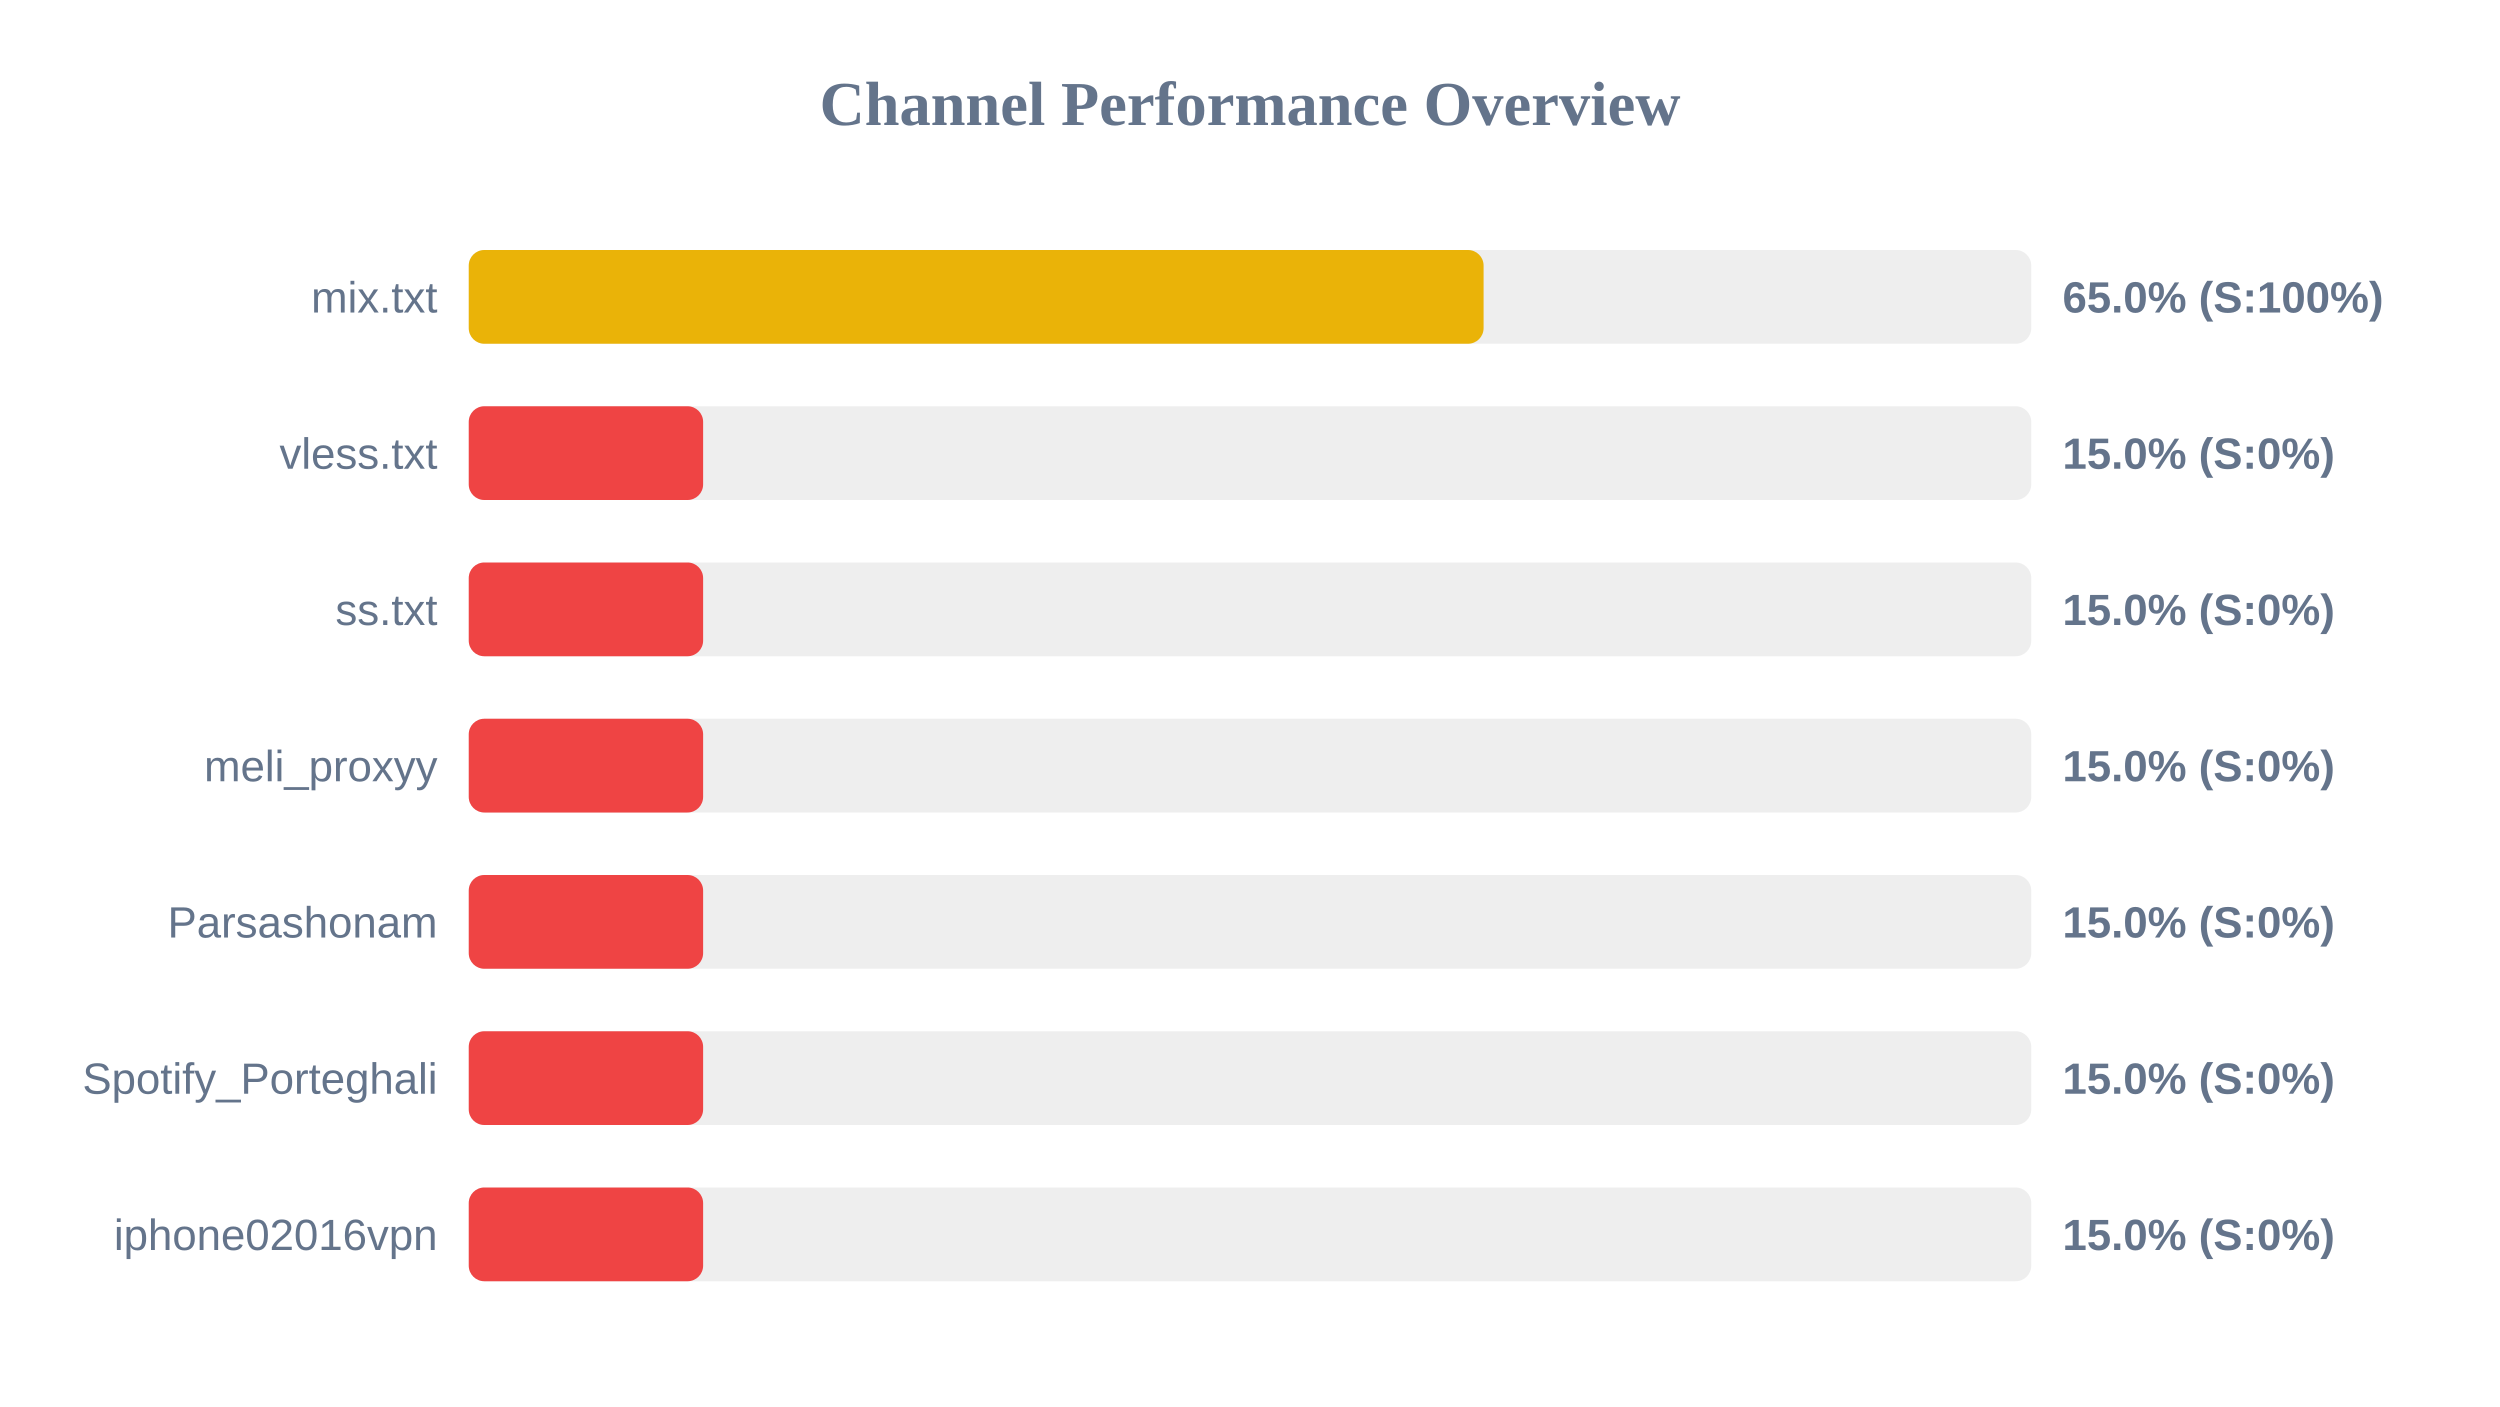
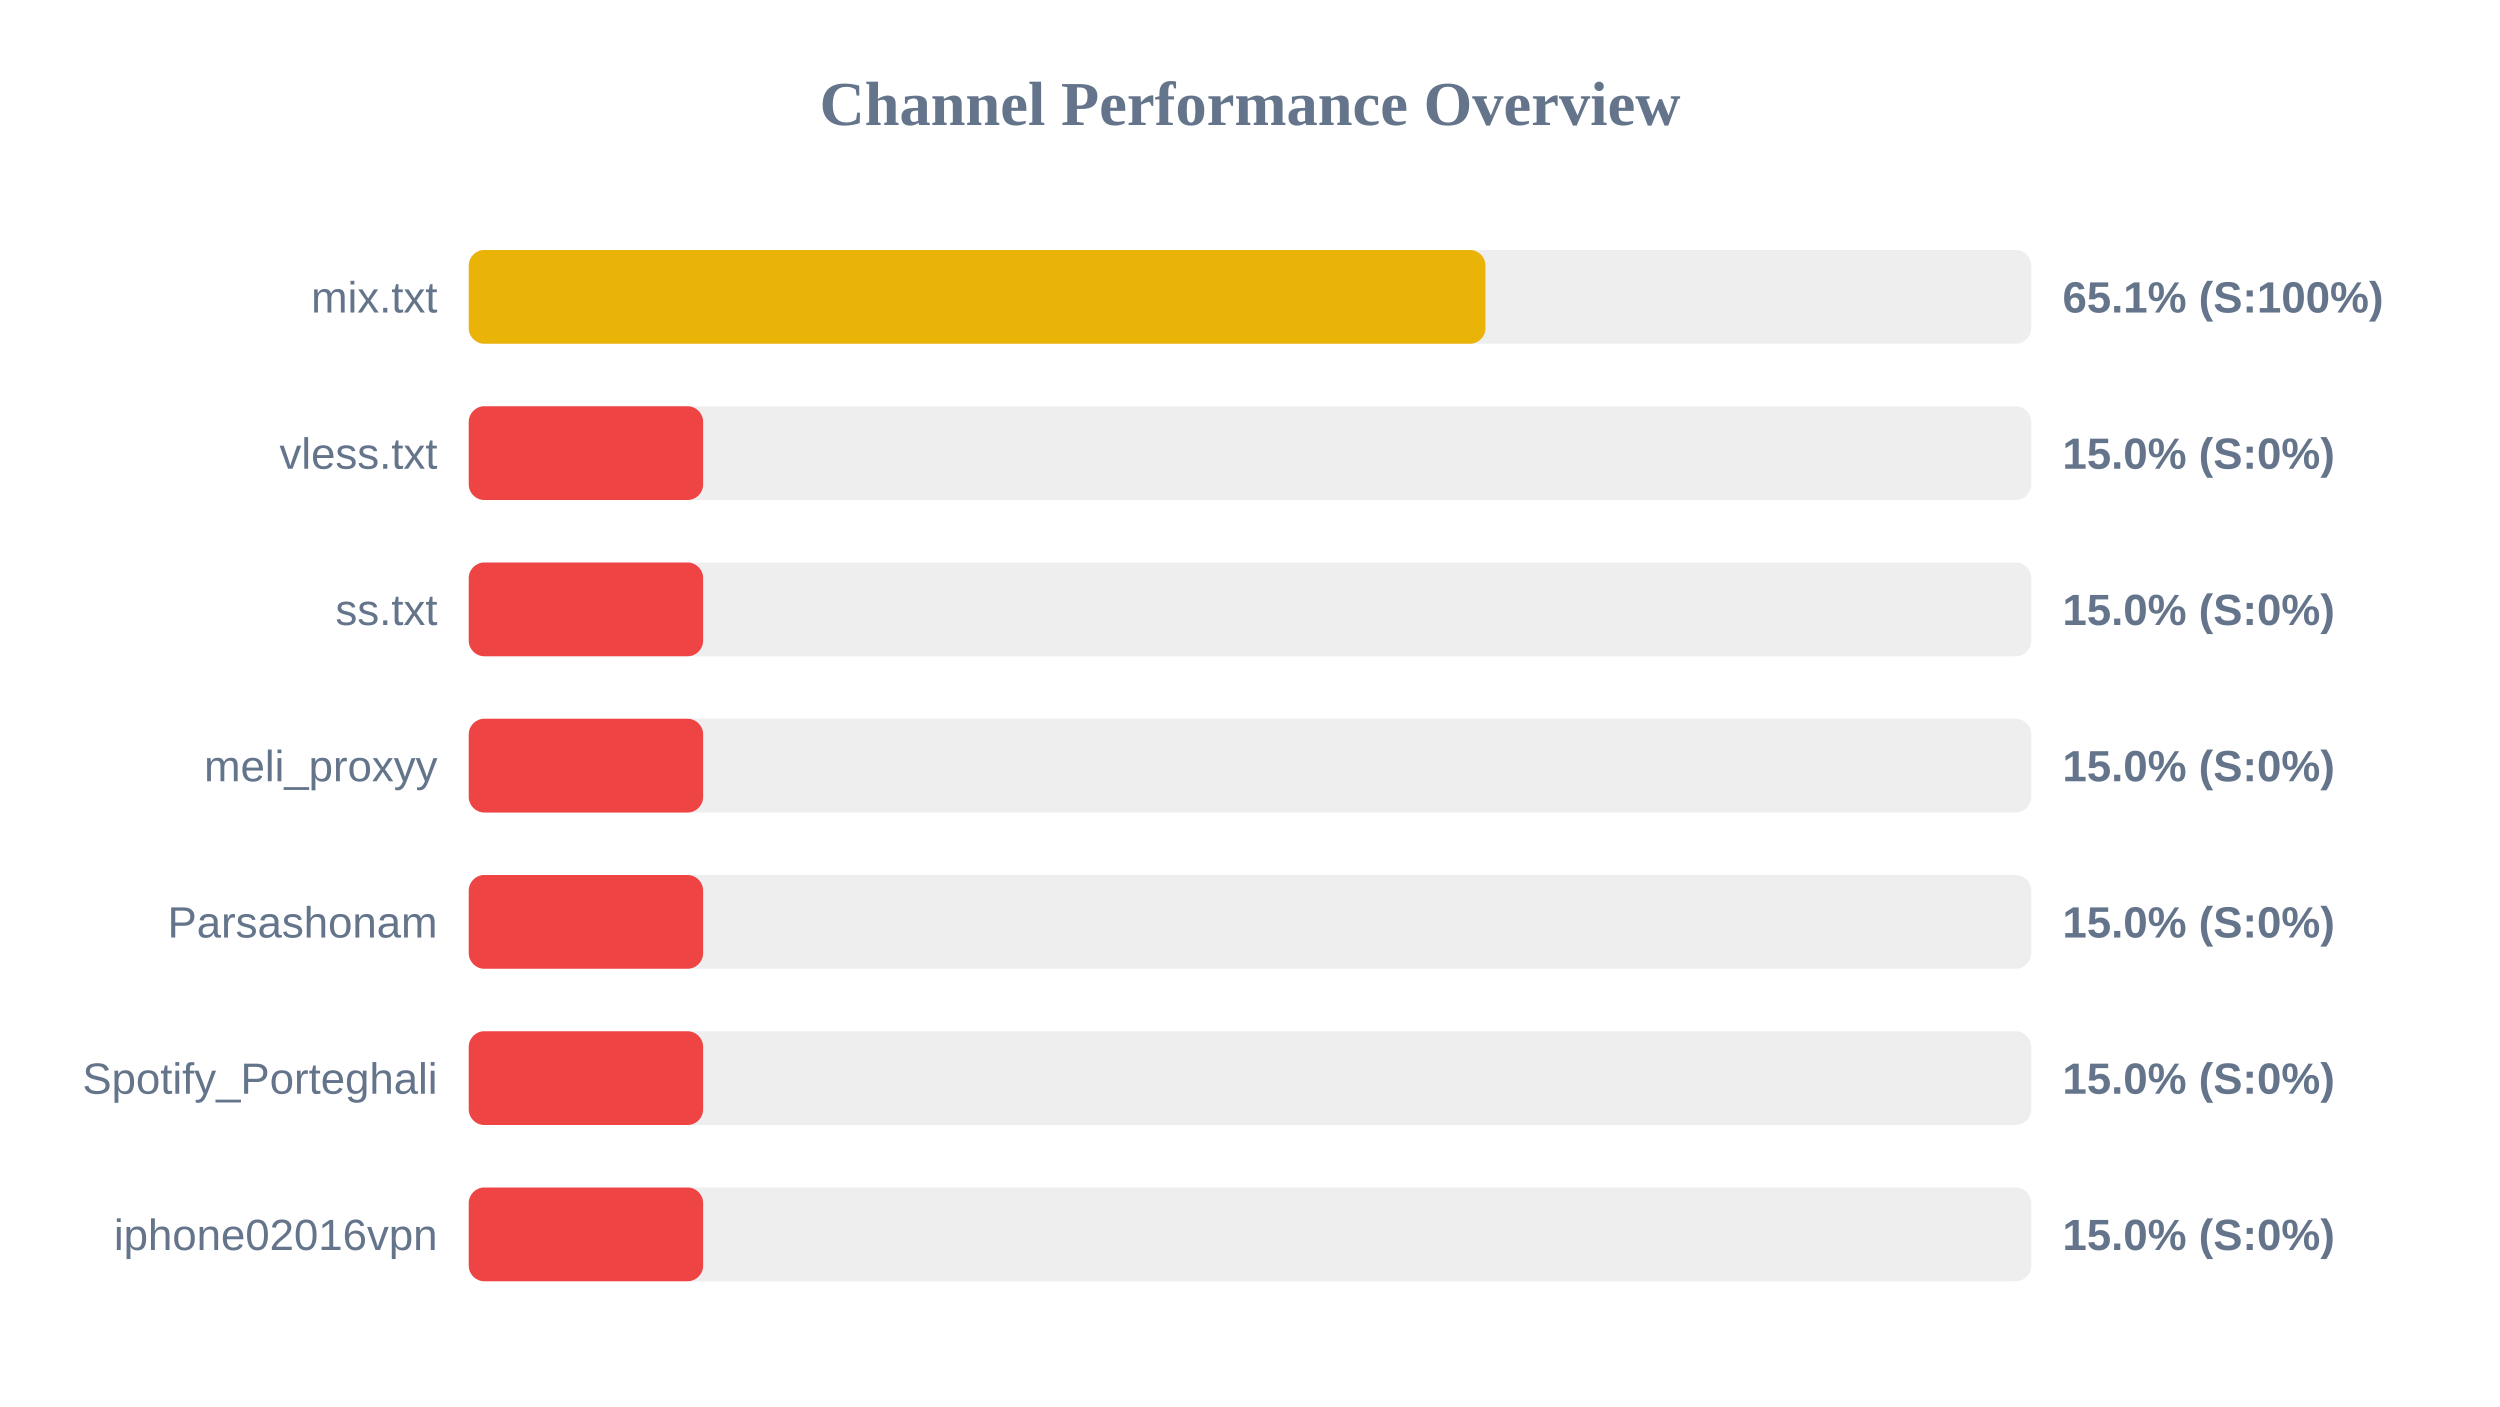
<svg xmlns="http://www.w3.org/2000/svg" width="800" height="450" version="1.1">
  <style>
        .row { font: 14px Arial; fill: #64748b; }
        .score { font: bold 14px Arial; fill: #64748b; }
    </style>
  <text x="400" y="40" text-anchor="middle" font-size="20px" font-weight="bold" fill="#64748b">Channel Performance Overview</text>
  <rect x="150" y="80" width="500" height="30" fill="#eee" rx="5" />
-   <rect x="150" y="80" width="324.75" height="30" fill="#eab308" rx="5" />
+   <rect x="150" y="80" width="325.35" height="30" fill="#eab308" rx="5" />
  <text x="140" y="100" text-anchor="end" class="row">mix.txt</text>
-   <text x="660" y="100" text-anchor="start" class="score">65.0% (S:100%)</text>
+   <text x="660" y="100" text-anchor="start" class="score">65.1% (S:100%)</text>
  <rect x="150" y="130" width="500" height="30" fill="#eee" rx="5" />
  <rect x="150" y="130" width="75.0" height="30" fill="#ef4444" rx="5" />
  <text x="140" y="150" text-anchor="end" class="row">vless.txt</text>
  <text x="660" y="150" text-anchor="start" class="score">15.0% (S:0%)</text>
  <rect x="150" y="180" width="500" height="30" fill="#eee" rx="5" />
  <rect x="150" y="180" width="75.0" height="30" fill="#ef4444" rx="5" />
  <text x="140" y="200" text-anchor="end" class="row">ss.txt</text>
  <text x="660" y="200" text-anchor="start" class="score">15.0% (S:0%)</text>
  <rect x="150" y="230" width="500" height="30" fill="#eee" rx="5" />
  <rect x="150" y="230" width="75.0" height="30" fill="#ef4444" rx="5" />
  <text x="140" y="250" text-anchor="end" class="row">meli_proxyy</text>
  <text x="660" y="250" text-anchor="start" class="score">15.0% (S:0%)</text>
  <rect x="150" y="280" width="500" height="30" fill="#eee" rx="5" />
  <rect x="150" y="280" width="75.0" height="30" fill="#ef4444" rx="5" />
  <text x="140" y="300" text-anchor="end" class="row">Parsashonam</text>
  <text x="660" y="300" text-anchor="start" class="score">15.0% (S:0%)</text>
  <rect x="150" y="330" width="500" height="30" fill="#eee" rx="5" />
  <rect x="150" y="330" width="75.0" height="30" fill="#ef4444" rx="5" />
  <text x="140" y="350" text-anchor="end" class="row">Spotify_Porteghali</text>
  <text x="660" y="350" text-anchor="start" class="score">15.0% (S:0%)</text>
  <rect x="150" y="380" width="500" height="30" fill="#eee" rx="5" />
  <rect x="150" y="380" width="75.0" height="30" fill="#ef4444" rx="5" />
  <text x="140" y="400" text-anchor="end" class="row">iphone02016vpn</text>
  <text x="660" y="400" text-anchor="start" class="score">15.0% (S:0%)</text>
</svg>
